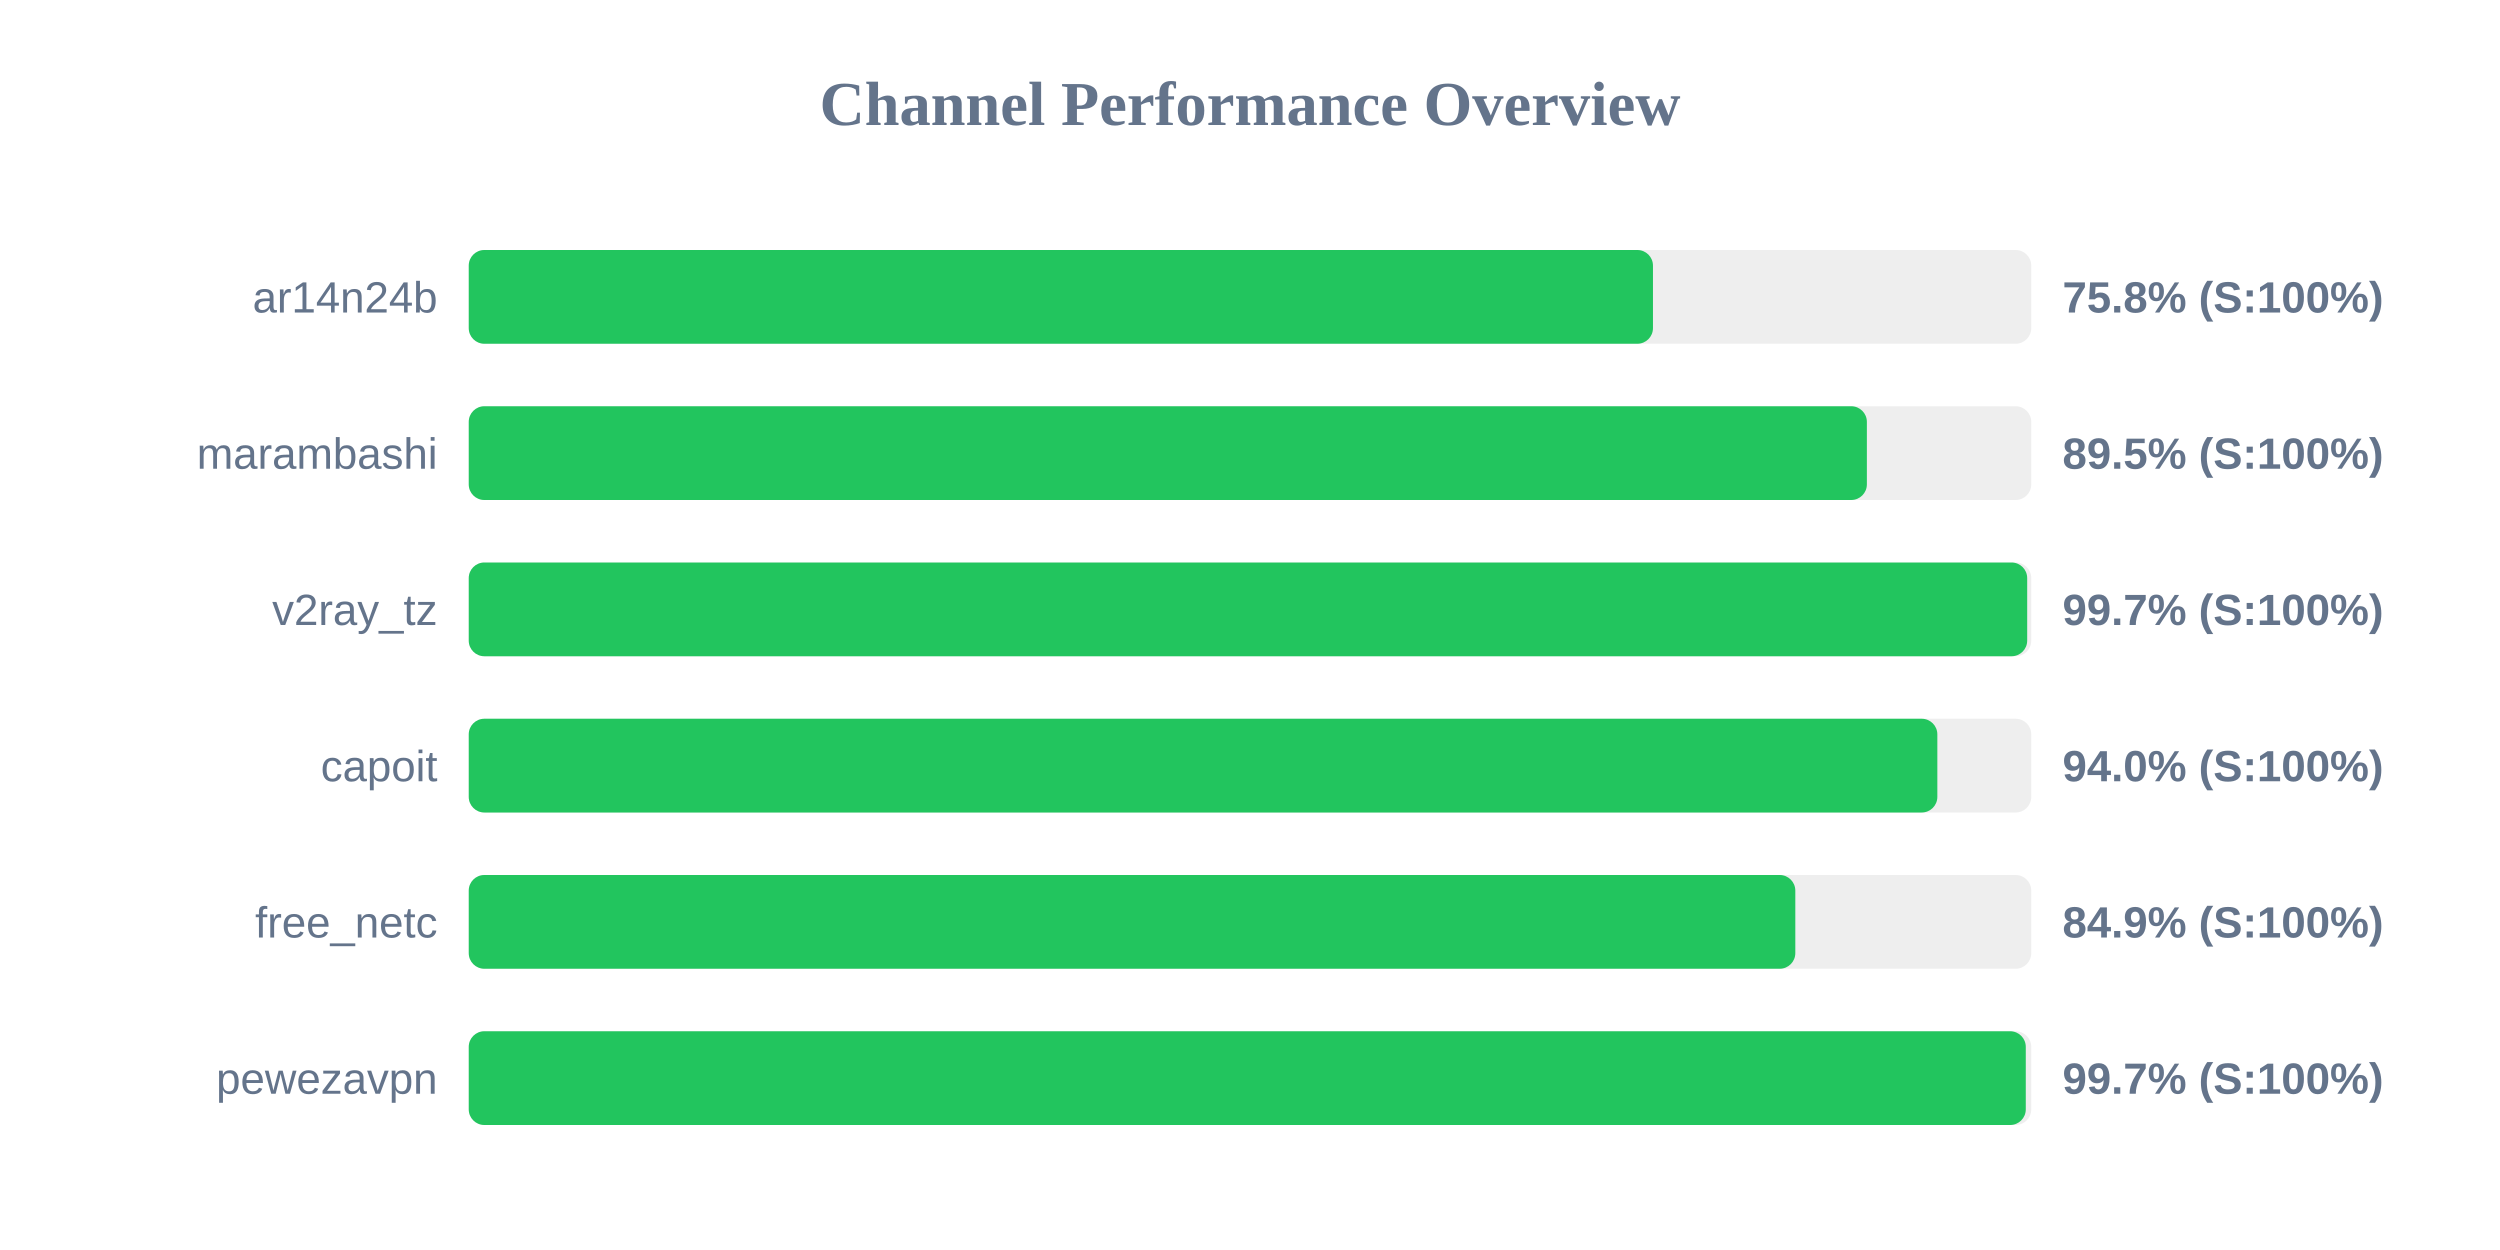
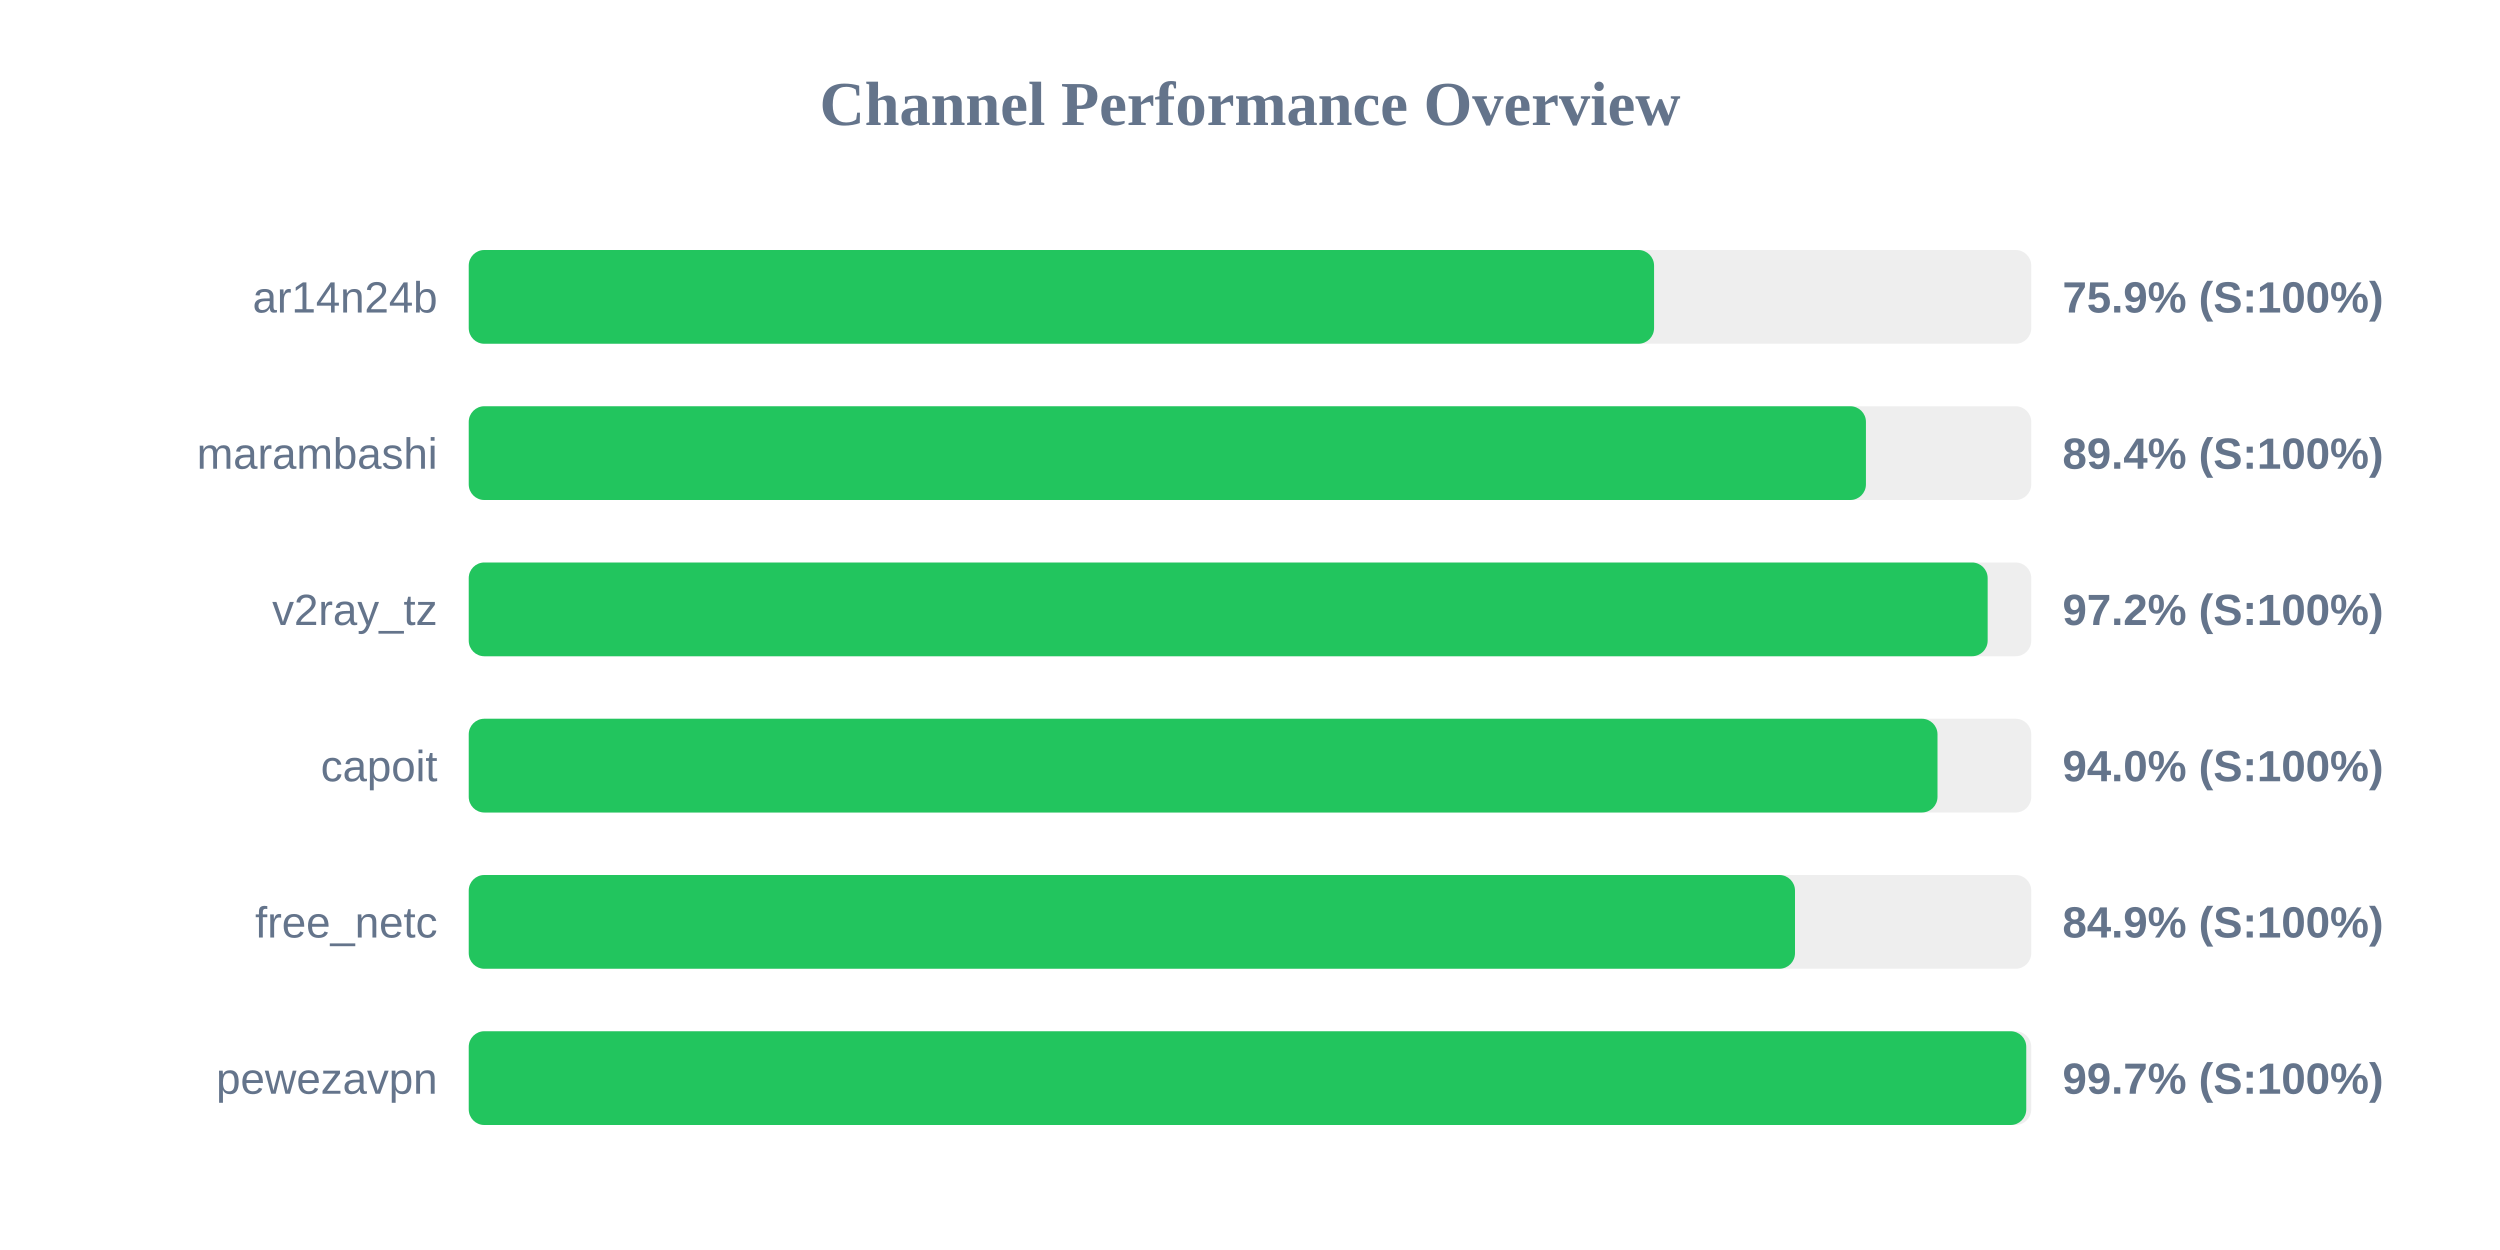
<svg xmlns="http://www.w3.org/2000/svg" width="800" height="400" version="1.1">
  <style>
        .row { font: 14px Arial; fill: #64748b; }
        .score { font: bold 14px Arial; fill: #64748b; }
    </style>
  <text x="400" y="40" text-anchor="middle" font-size="20px" font-weight="bold" fill="#64748b">Channel Performance Overview</text>
  <rect x="150" y="80" width="500" height="30" fill="#eee" rx="5" />
-   <rect x="150" y="80" width="378.95" height="30" fill="#22c55e" rx="5" />
+   <rect x="150" y="80" width="379.3" height="30" fill="#22c55e" rx="5" />
  <text x="140" y="100" text-anchor="end" class="row">ar14n24b</text>
-   <text x="660" y="100" text-anchor="start" class="score">75.8% (S:100%)</text>
+   <text x="660" y="100" text-anchor="start" class="score">75.9% (S:100%)</text>
  <rect x="150" y="130" width="500" height="30" fill="#eee" rx="5" />
-   <rect x="150" y="130" width="447.4" height="30" fill="#22c55e" rx="5" />
+   <rect x="150" y="130" width="447.1" height="30" fill="#22c55e" rx="5" />
  <text x="140" y="150" text-anchor="end" class="row">marambashi</text>
-   <text x="660" y="150" text-anchor="start" class="score">89.5% (S:100%)</text>
+   <text x="660" y="150" text-anchor="start" class="score">89.4% (S:100%)</text>
  <rect x="150" y="180" width="500" height="30" fill="#eee" rx="5" />
-   <rect x="150" y="180" width="498.7" height="30" fill="#22c55e" rx="5" />
+   <rect x="150" y="180" width="486.05" height="30" fill="#22c55e" rx="5" />
  <text x="140" y="200" text-anchor="end" class="row">v2ray_tz</text>
-   <text x="660" y="200" text-anchor="start" class="score">99.7% (S:100%)</text>
+   <text x="660" y="200" text-anchor="start" class="score">97.2% (S:100%)</text>
  <rect x="150" y="230" width="500" height="30" fill="#eee" rx="5" />
-   <rect x="150" y="230" width="469.95" height="30" fill="#22c55e" rx="5" />
+   <rect x="150" y="230" width="470.0" height="30" fill="#22c55e" rx="5" />
  <text x="140" y="250" text-anchor="end" class="row">capoit</text>
  <text x="660" y="250" text-anchor="start" class="score">94.0% (S:100%)</text>
  <rect x="150" y="280" width="500" height="30" fill="#eee" rx="5" />
-   <rect x="150" y="280" width="424.5" height="30" fill="#22c55e" rx="5" />
+   <rect x="150" y="280" width="424.4" height="30" fill="#22c55e" rx="5" />
  <text x="140" y="300" text-anchor="end" class="row">free_netc</text>
  <text x="660" y="300" text-anchor="start" class="score">84.9% (S:100%)</text>
  <rect x="150" y="330" width="500" height="30" fill="#eee" rx="5" />
-   <rect x="150" y="330" width="498.25" height="30" fill="#22c55e" rx="5" />
+   <rect x="150" y="330" width="498.4" height="30" fill="#22c55e" rx="5" />
  <text x="140" y="350" text-anchor="end" class="row">pewezavpn</text>
  <text x="660" y="350" text-anchor="start" class="score">99.7% (S:100%)</text>
</svg>
